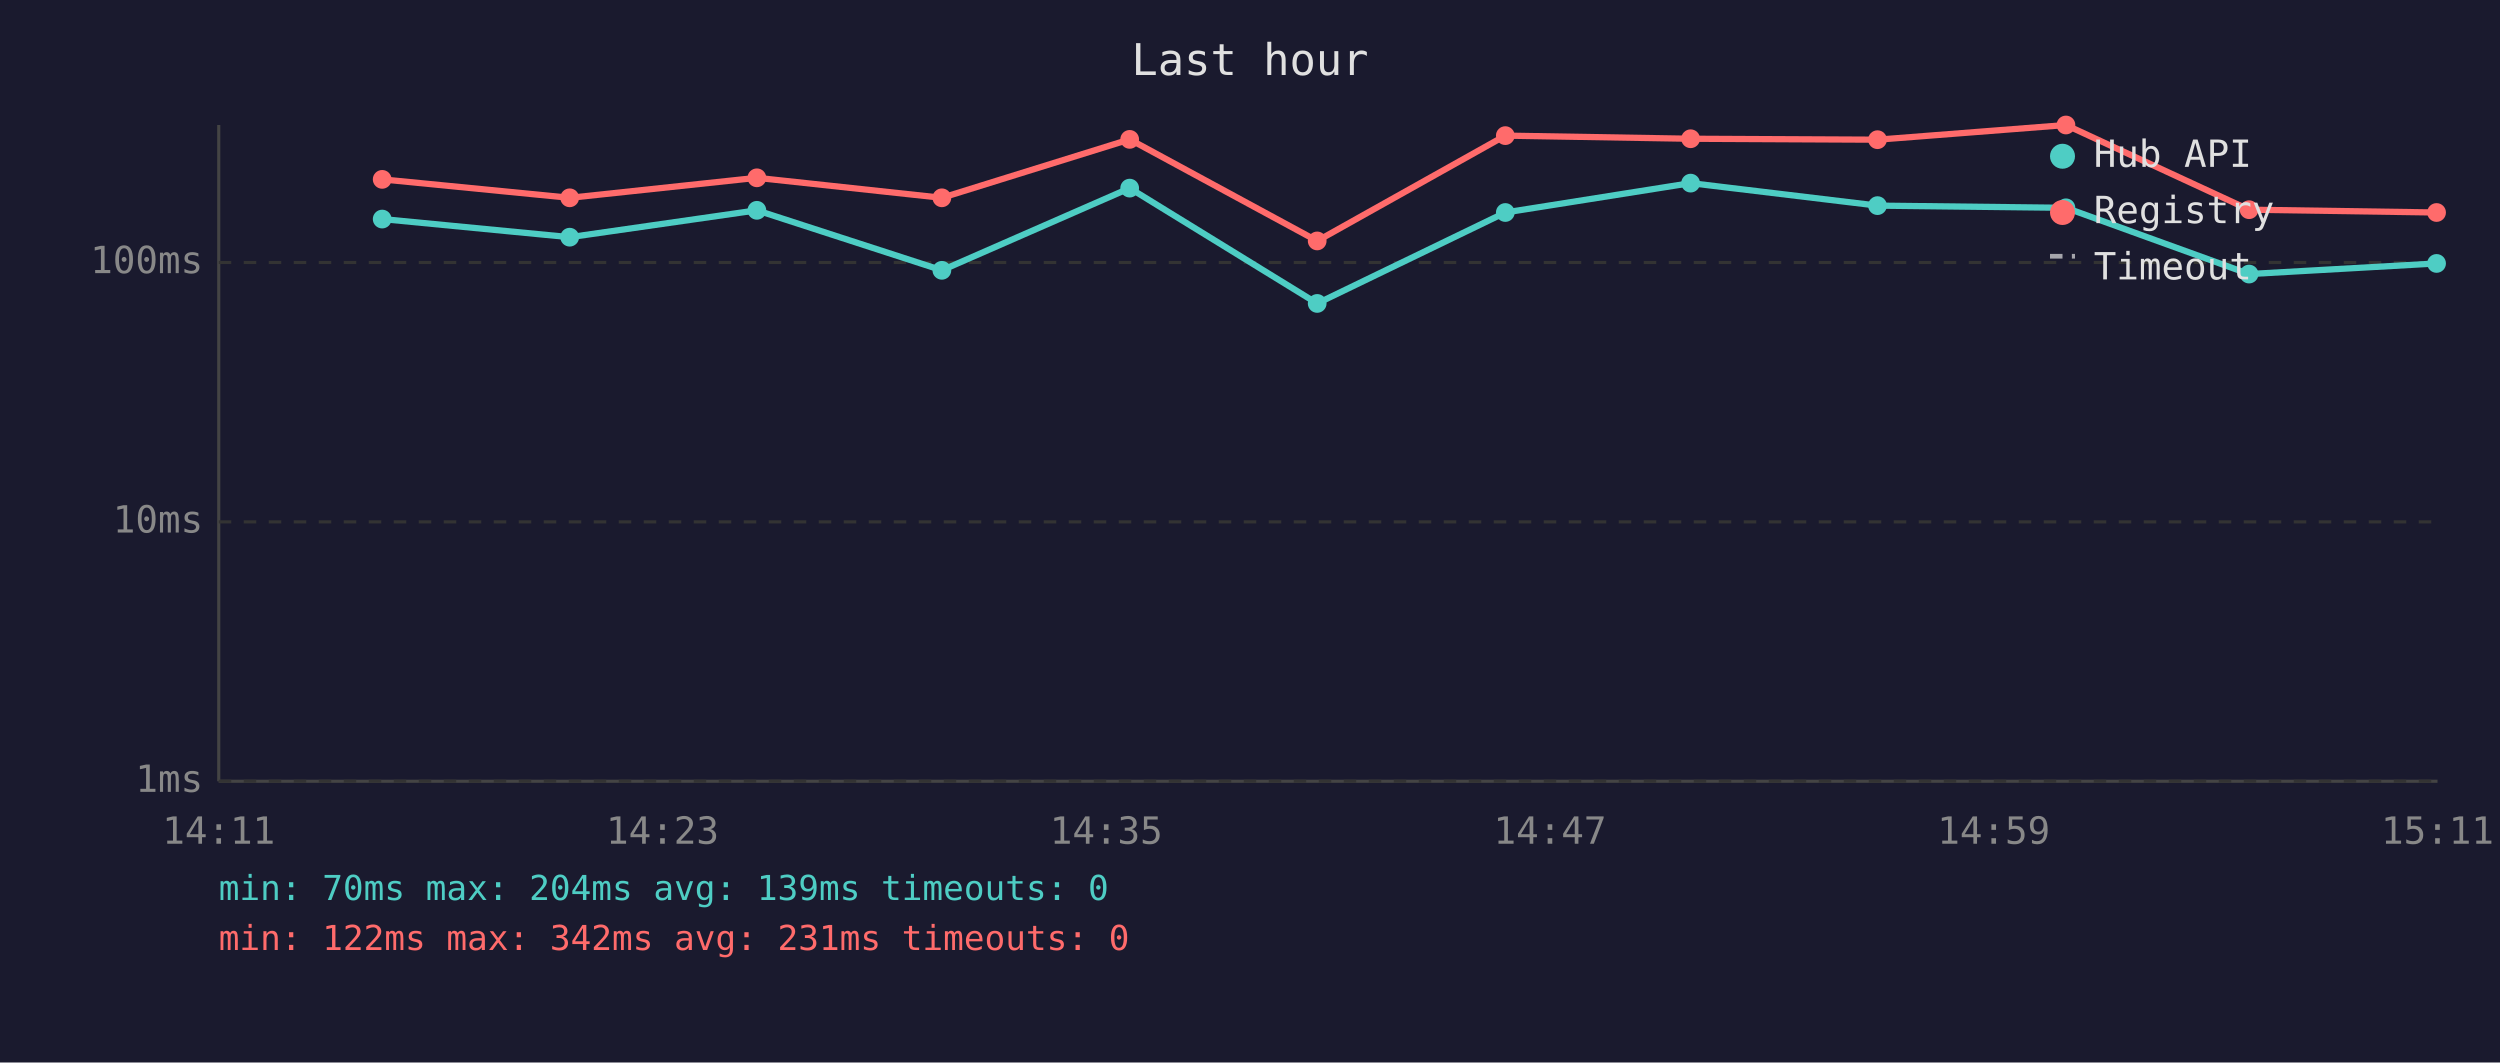
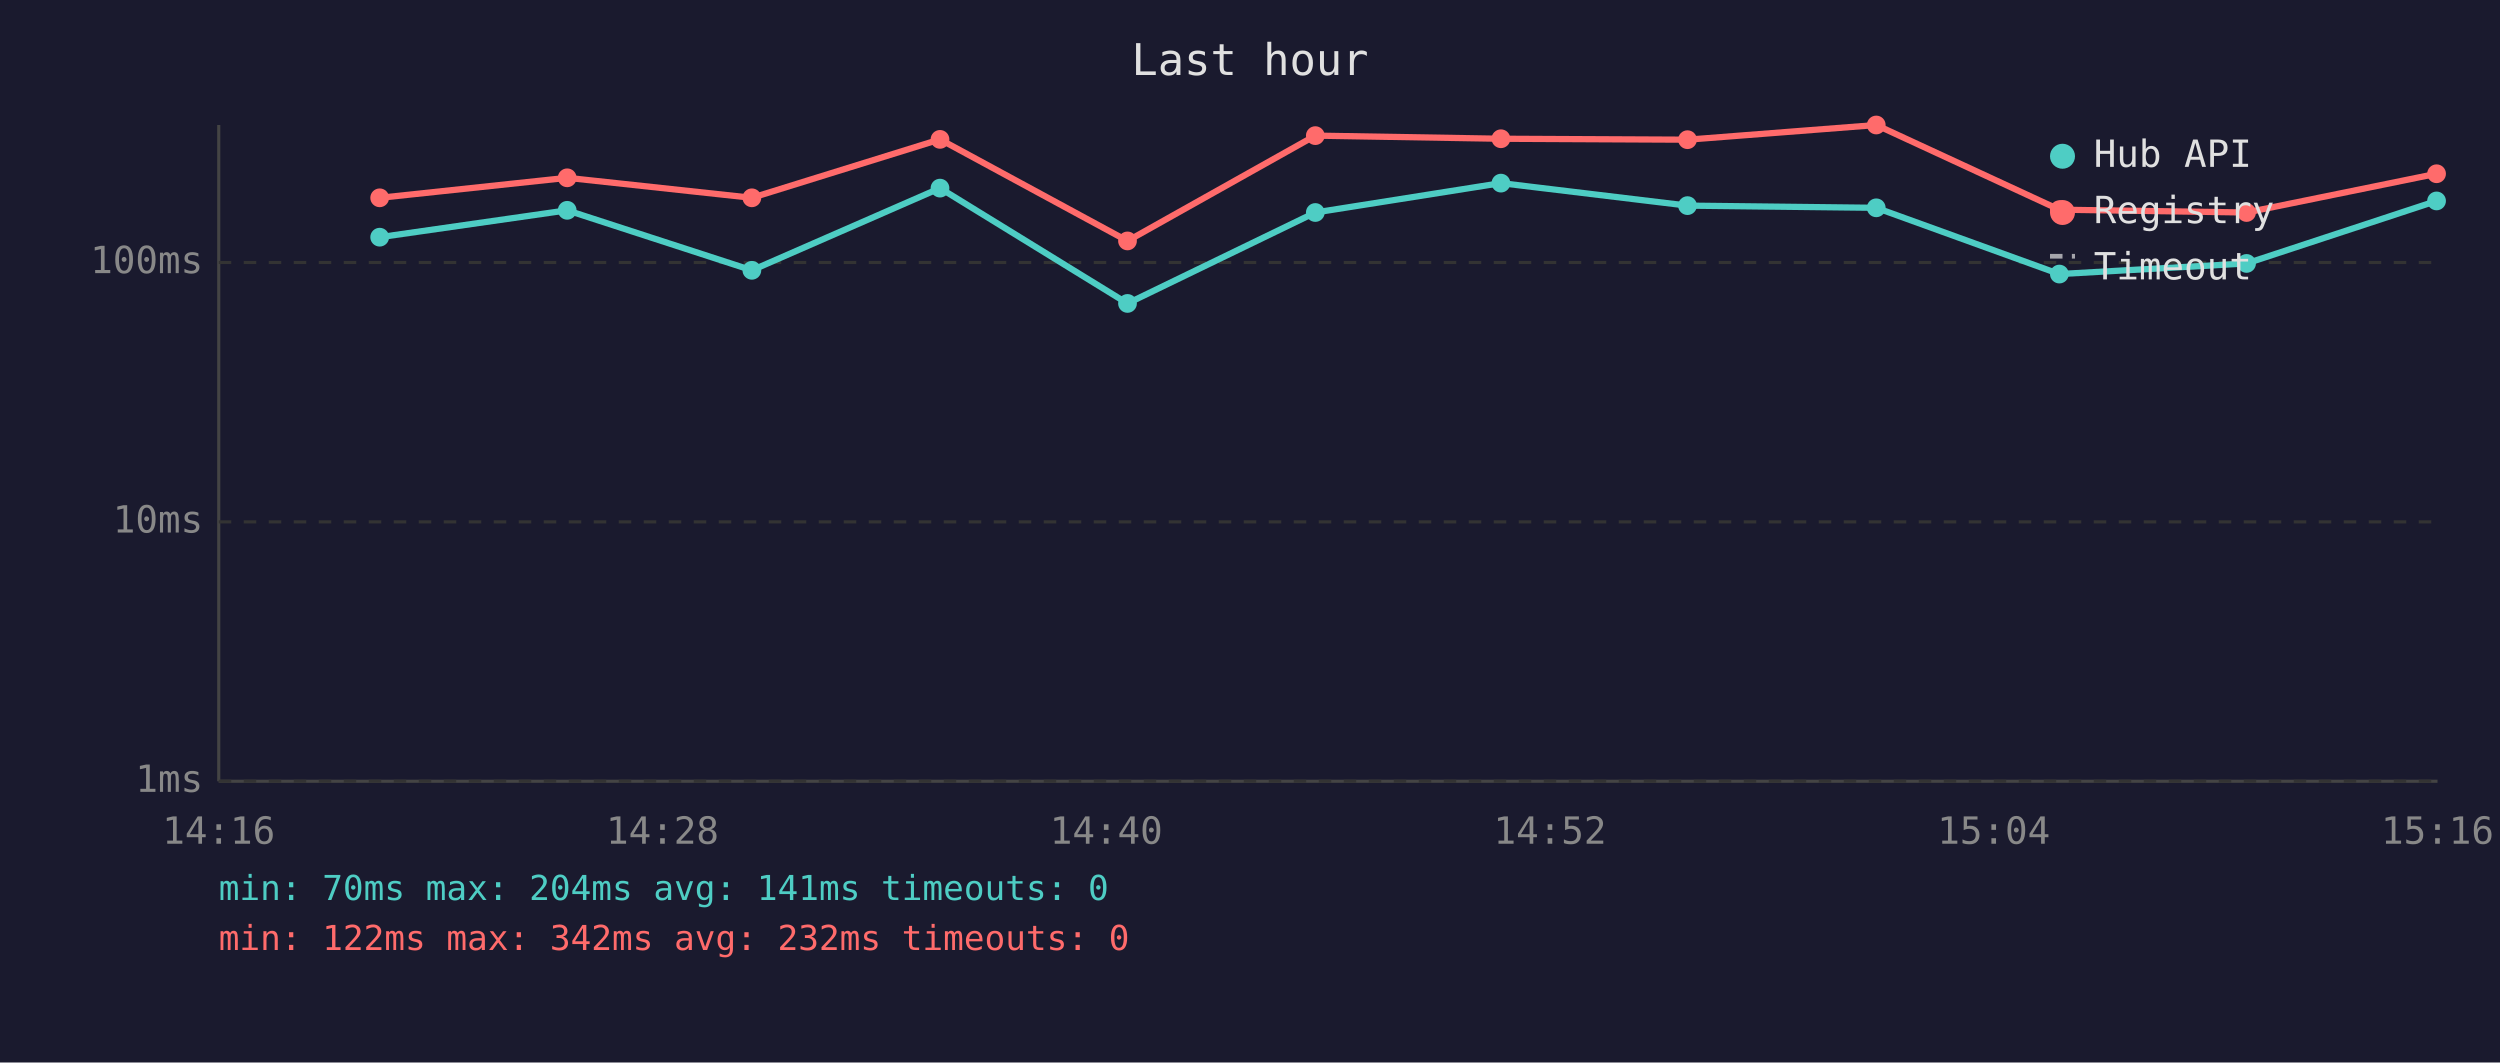
<svg xmlns="http://www.w3.org/2000/svg" viewBox="0 0 800 340" font-family="monospace" font-size="12">
  <rect width="800" height="340" fill="#1a1a2e" />
  <text x="400" y="24" fill="#e0e0e0" font-size="14" text-anchor="middle">Last hour</text>
  <line x1="70" y1="40" x2="70" y2="250" stroke="#444" stroke-width="1" />
  <line x1="70" y1="250" x2="780" y2="250" stroke="#444" stroke-width="1" />
  <line x1="70" y1="250" x2="780" y2="250" stroke="#333" stroke-width="1" stroke-dasharray="4" />
  <text x="65" y="250" fill="#888" text-anchor="end" dominant-baseline="middle">1ms</text>
  <line x1="70" y1="167" x2="780" y2="167" stroke="#333" stroke-width="1" stroke-dasharray="4" />
  <text x="65" y="167" fill="#888" text-anchor="end" dominant-baseline="middle">10ms</text>
  <line x1="70" y1="84" x2="780" y2="84" stroke="#333" stroke-width="1" stroke-dasharray="4" />
  <text x="65" y="84" fill="#888" text-anchor="end" dominant-baseline="middle">100ms</text>
-   <text x="70" y="270" fill="#888" text-anchor="middle">14:11</text>
-   <text x="212" y="270" fill="#888" text-anchor="middle">14:23</text>
-   <text x="354" y="270" fill="#888" text-anchor="middle">14:35</text>
-   <text x="496" y="270" fill="#888" text-anchor="middle">14:47</text>
-   <text x="638" y="270" fill="#888" text-anchor="middle">14:59</text>
-   <text x="780" y="270" fill="#888" text-anchor="middle">15:11</text>
-   <polyline points="122.3,70.1 182.3,75.9 242.2,67.3 301.4,86.5 361.5,60.2 421.5,97.1 481.7,68.0 541.0,58.6 600.8,65.8 661.1,66.5 719.7,87.7 779.7,84.3" fill="none" stroke="#4ecdc4" stroke-width="2" opacity="1" />
-   <circle cx="122.3" cy="70.1" r="3" fill="#4ecdc4" />
-   <circle cx="182.3" cy="75.9" r="3" fill="#4ecdc4" />
-   <circle cx="242.2" cy="67.3" r="3" fill="#4ecdc4" />
-   <circle cx="301.4" cy="86.5" r="3" fill="#4ecdc4" />
-   <circle cx="361.5" cy="60.2" r="3" fill="#4ecdc4" />
-   <circle cx="421.5" cy="97.1" r="3" fill="#4ecdc4" />
-   <circle cx="481.7" cy="68.0" r="3" fill="#4ecdc4" />
-   <circle cx="541.0" cy="58.6" r="3" fill="#4ecdc4" />
-   <circle cx="600.8" cy="65.8" r="3" fill="#4ecdc4" />
-   <circle cx="661.1" cy="66.5" r="3" fill="#4ecdc4" />
-   <circle cx="719.7" cy="87.7" r="3" fill="#4ecdc4" />
-   <circle cx="779.7" cy="84.3" r="3" fill="#4ecdc4" />
-   <polyline points="122.3,57.4 182.3,63.3 242.2,56.9 301.4,63.3 361.5,44.6 421.5,77.1 481.7,43.4 541.0,44.4 600.8,44.7 661.1,40.0 719.7,67.1 779.7,68.0" fill="none" stroke="#ff6b6b" stroke-width="2" opacity="1" />
-   <circle cx="122.3" cy="57.4" r="3" fill="#ff6b6b" />
-   <circle cx="182.3" cy="63.3" r="3" fill="#ff6b6b" />
-   <circle cx="242.2" cy="56.9" r="3" fill="#ff6b6b" />
-   <circle cx="301.4" cy="63.3" r="3" fill="#ff6b6b" />
-   <circle cx="361.5" cy="44.6" r="3" fill="#ff6b6b" />
-   <circle cx="421.5" cy="77.1" r="3" fill="#ff6b6b" />
-   <circle cx="481.7" cy="43.4" r="3" fill="#ff6b6b" />
-   <circle cx="541.0" cy="44.4" r="3" fill="#ff6b6b" />
-   <circle cx="600.8" cy="44.7" r="3" fill="#ff6b6b" />
-   <circle cx="661.1" cy="40.0" r="3" fill="#ff6b6b" />
-   <circle cx="719.7" cy="67.1" r="3" fill="#ff6b6b" />
-   <circle cx="779.7" cy="68.0" r="3" fill="#ff6b6b" />
+   <text x="70" y="270" fill="#888" text-anchor="middle">14:16</text>
+   <text x="212" y="270" fill="#888" text-anchor="middle">14:28</text>
+   <text x="354" y="270" fill="#888" text-anchor="middle">14:40</text>
+   <text x="496" y="270" fill="#888" text-anchor="middle">14:52</text>
+   <text x="638" y="270" fill="#888" text-anchor="middle">15:04</text>
+   <text x="780" y="270" fill="#888" text-anchor="middle">15:16</text>
+   <polyline points="121.5,75.9 181.5,67.3 240.6,86.5 300.8,60.2 360.8,97.1 420.9,68.0 480.3,58.6 540.0,65.8 600.4,66.5 659.0,87.7 718.9,84.3 779.7,64.3" fill="none" stroke="#4ecdc4" stroke-width="2" opacity="1" />
+   <circle cx="121.5" cy="75.9" r="3" fill="#4ecdc4" />
+   <circle cx="181.5" cy="67.3" r="3" fill="#4ecdc4" />
+   <circle cx="240.6" cy="86.5" r="3" fill="#4ecdc4" />
+   <circle cx="300.8" cy="60.2" r="3" fill="#4ecdc4" />
+   <circle cx="360.8" cy="97.1" r="3" fill="#4ecdc4" />
+   <circle cx="420.9" cy="68.0" r="3" fill="#4ecdc4" />
+   <circle cx="480.3" cy="58.6" r="3" fill="#4ecdc4" />
+   <circle cx="540.0" cy="65.8" r="3" fill="#4ecdc4" />
+   <circle cx="600.4" cy="66.5" r="3" fill="#4ecdc4" />
+   <circle cx="659.0" cy="87.7" r="3" fill="#4ecdc4" />
+   <circle cx="718.9" cy="84.3" r="3" fill="#4ecdc4" />
+   <circle cx="779.7" cy="64.3" r="3" fill="#4ecdc4" />
+   <polyline points="121.5,63.3 181.5,56.9 240.6,63.3 300.8,44.6 360.8,77.1 420.9,43.4 480.3,44.4 540.0,44.7 600.4,40.0 659.0,67.1 718.9,68.0 779.7,55.6" fill="none" stroke="#ff6b6b" stroke-width="2" opacity="1" />
+   <circle cx="121.5" cy="63.3" r="3" fill="#ff6b6b" />
+   <circle cx="181.5" cy="56.9" r="3" fill="#ff6b6b" />
+   <circle cx="240.6" cy="63.3" r="3" fill="#ff6b6b" />
+   <circle cx="300.8" cy="44.6" r="3" fill="#ff6b6b" />
+   <circle cx="360.8" cy="77.1" r="3" fill="#ff6b6b" />
+   <circle cx="420.9" cy="43.4" r="3" fill="#ff6b6b" />
+   <circle cx="480.3" cy="44.4" r="3" fill="#ff6b6b" />
+   <circle cx="540.0" cy="44.7" r="3" fill="#ff6b6b" />
+   <circle cx="600.4" cy="40.0" r="3" fill="#ff6b6b" />
+   <circle cx="659.0" cy="67.1" r="3" fill="#ff6b6b" />
+   <circle cx="718.9" cy="68.0" r="3" fill="#ff6b6b" />
+   <circle cx="779.7" cy="55.6" r="3" fill="#ff6b6b" />
  <circle cx="660" cy="50" r="4" fill="#4ecdc4" />
  <text x="670" y="50" fill="#e0e0e0" dominant-baseline="middle">Hub API</text>
  <circle cx="660" cy="68" r="4" fill="#ff6b6b" />
  <text x="670" y="68" fill="#e0e0e0" dominant-baseline="middle">Registry</text>
  <line x1="656" y1="82" x2="664" y2="82" stroke="#e0e0e0" stroke-width="1.5" stroke-dasharray="4,3" opacity="0.7" />
  <text x="670" y="86" fill="#e0e0e0" dominant-baseline="middle">Timeout</text>
-   <text x="70" y="288" fill="#4ecdc4" font-size="11">min: 70ms  max: 204ms  avg: 139ms  timeouts: 0</text>
-   <text x="70" y="304" fill="#ff6b6b" font-size="11">min: 122ms  max: 342ms  avg: 231ms  timeouts: 0</text>
+   <text x="70" y="288" fill="#4ecdc4" font-size="11">min: 70ms  max: 204ms  avg: 141ms  timeouts: 0</text>
+   <text x="70" y="304" fill="#ff6b6b" font-size="11">min: 122ms  max: 342ms  avg: 232ms  timeouts: 0</text>
</svg>
